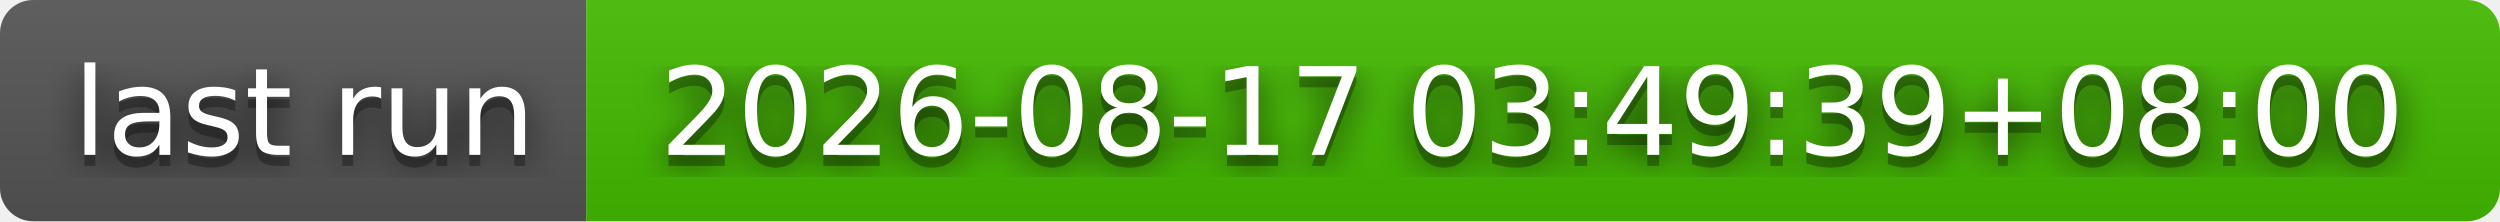
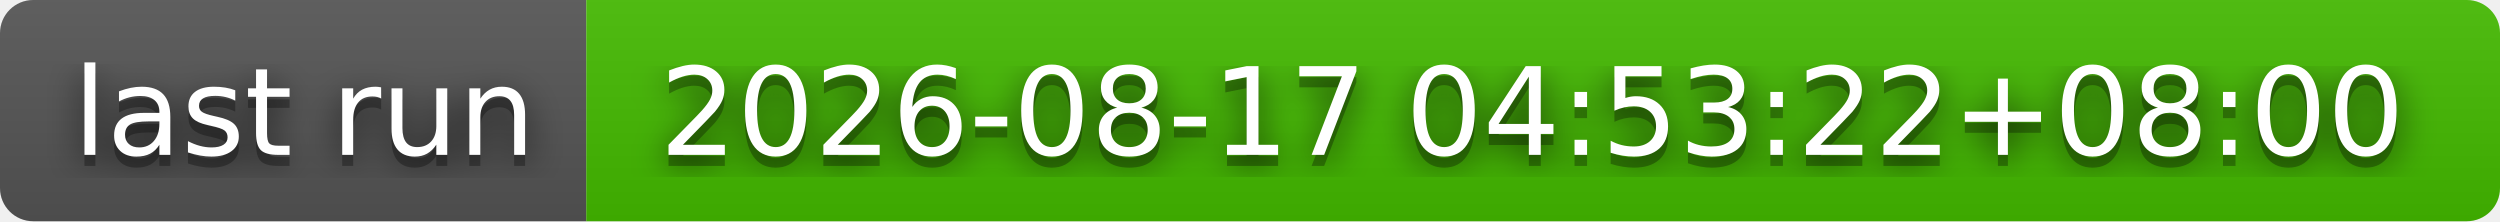
- <svg xmlns="http://www.w3.org/2000/svg" width="226" height="20" role="img" aria-label="last run: 2026-08-17 03:49:39+08:00">
+ <svg xmlns="http://www.w3.org/2000/svg" width="226" height="20" role="img" aria-label="last run: 2026-08-17 04:53:22+08:00">
  <filter id="blur">
    <feGaussianBlur stdDeviation="16" />
  </filter>
  <linearGradient id="s" x2="0" y2="100%">
    <stop offset="0" stop-color="#bbb" stop-opacity=".1" />
    <stop offset="1" stop-opacity=".1" />
  </linearGradient>
  <clipPath id="r">
    <rect width="226" height="20" rx="3" />
  </clipPath>
  <g clip-path="url(#r)">
    <rect width="53" height="20" fill="#555" />
    <rect x="53" width="173" height="20" fill="#4b0" />
    <rect width="226" height="20" fill="url(#s)" />
  </g>
  <g fill="#fff" text-anchor="middle" font-family="Verdana,Geneva,DejaVu Sans,sans-serif" text-rendering="geometricPrecision" font-size="110">
    <g transform="scale(.1)">
      <g aria-hidden="true" fill="#010101">
        <text x="275" y="150" fill-opacity=".8" filter="url(#blur)" textLength="430">last run</text>
        <text x="275" y="150" fill-opacity=".3" textLength="430">last run</text>
      </g>
      <text x="275" y="140" textLength="430">last run</text>
    </g>
    <g transform="scale(.1)">
      <g aria-hidden="true" fill="#010101">
-         <text x="1385" y="150" fill-opacity=".8" filter="url(#blur)" textLength="1630">2026-08-17 03:49:39+08:00</text>
-         <text x="1385" y="150" fill-opacity=".3" textLength="1630">2026-08-17 03:49:39+08:00</text>
+         <text x="1385" y="150" fill-opacity=".8" filter="url(#blur)" textLength="1630">2026-08-17 04:53:22+08:00</text>
+         <text x="1385" y="150" fill-opacity=".3" textLength="1630">2026-08-17 04:53:22+08:00</text>
      </g>
-       <text x="1385" y="140" textLength="1630">2026-08-17 03:49:39+08:00</text>
+       <text x="1385" y="140" textLength="1630">2026-08-17 04:53:22+08:00</text>
    </g>
  </g>
</svg>
